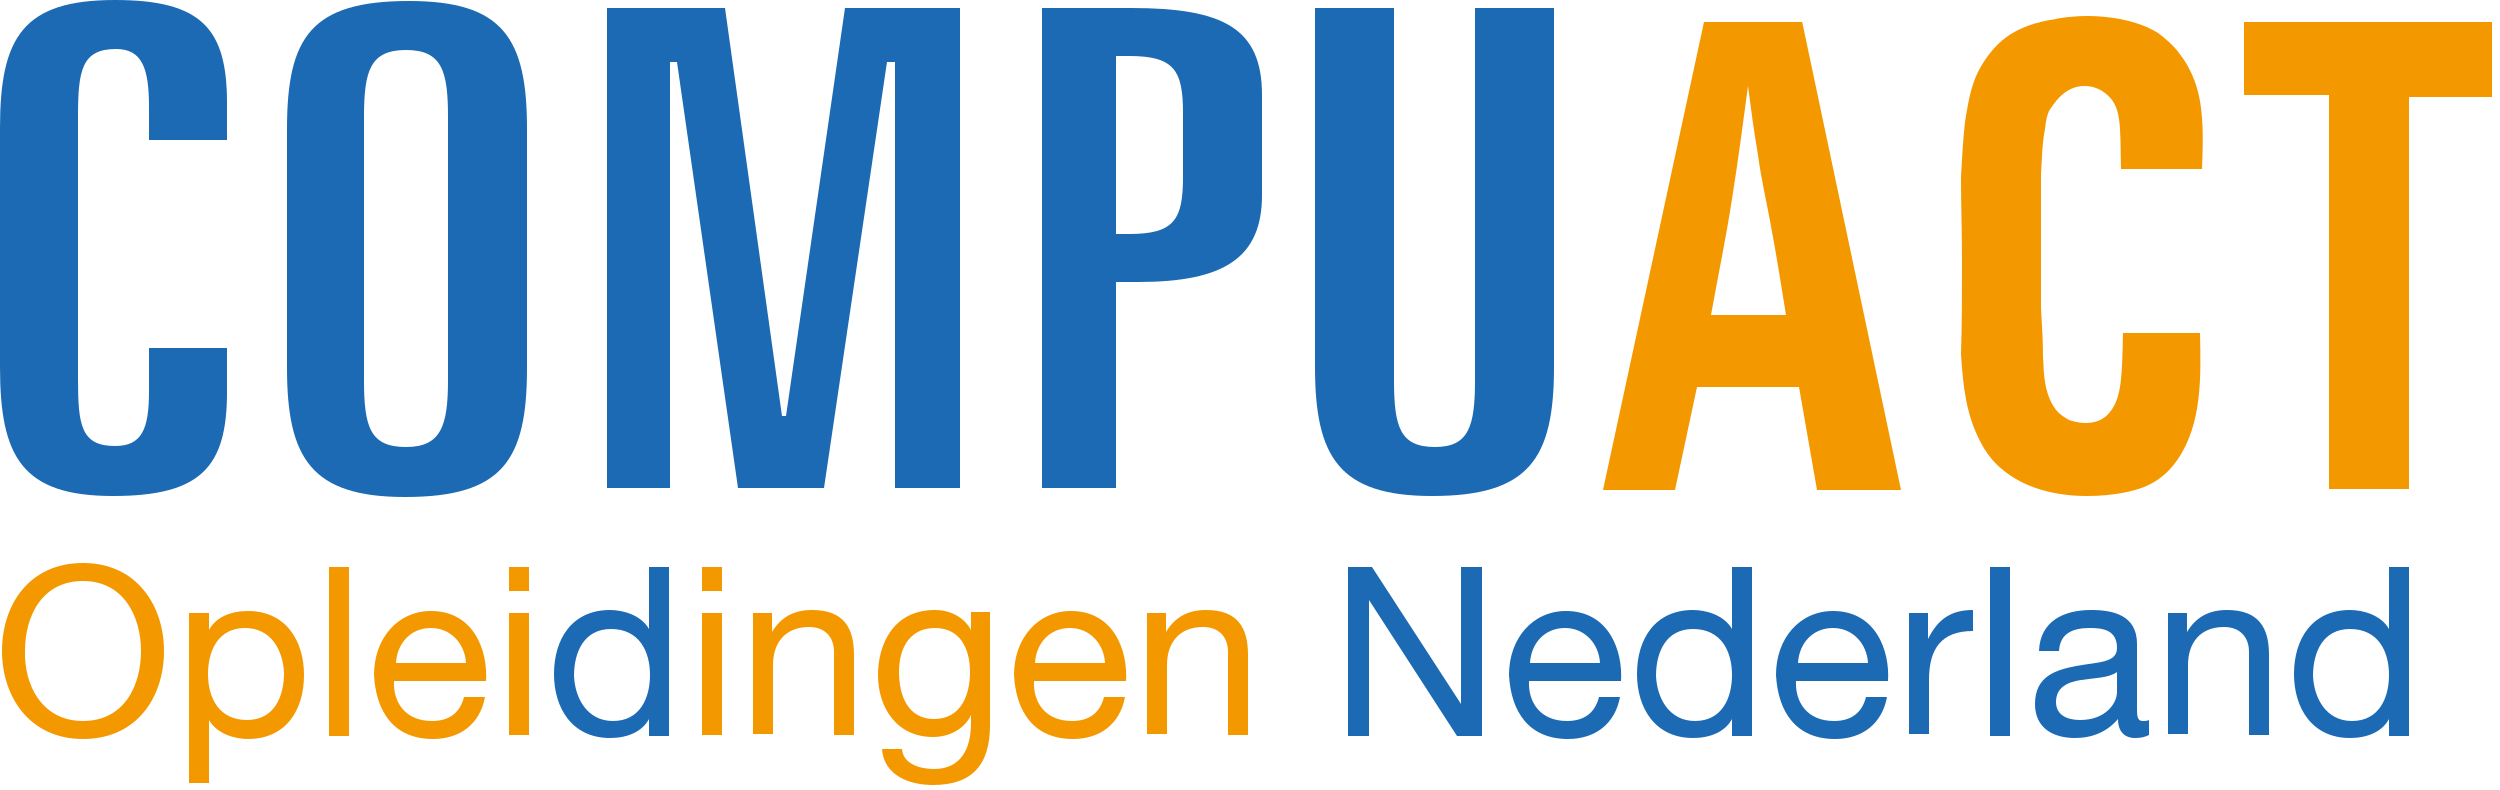
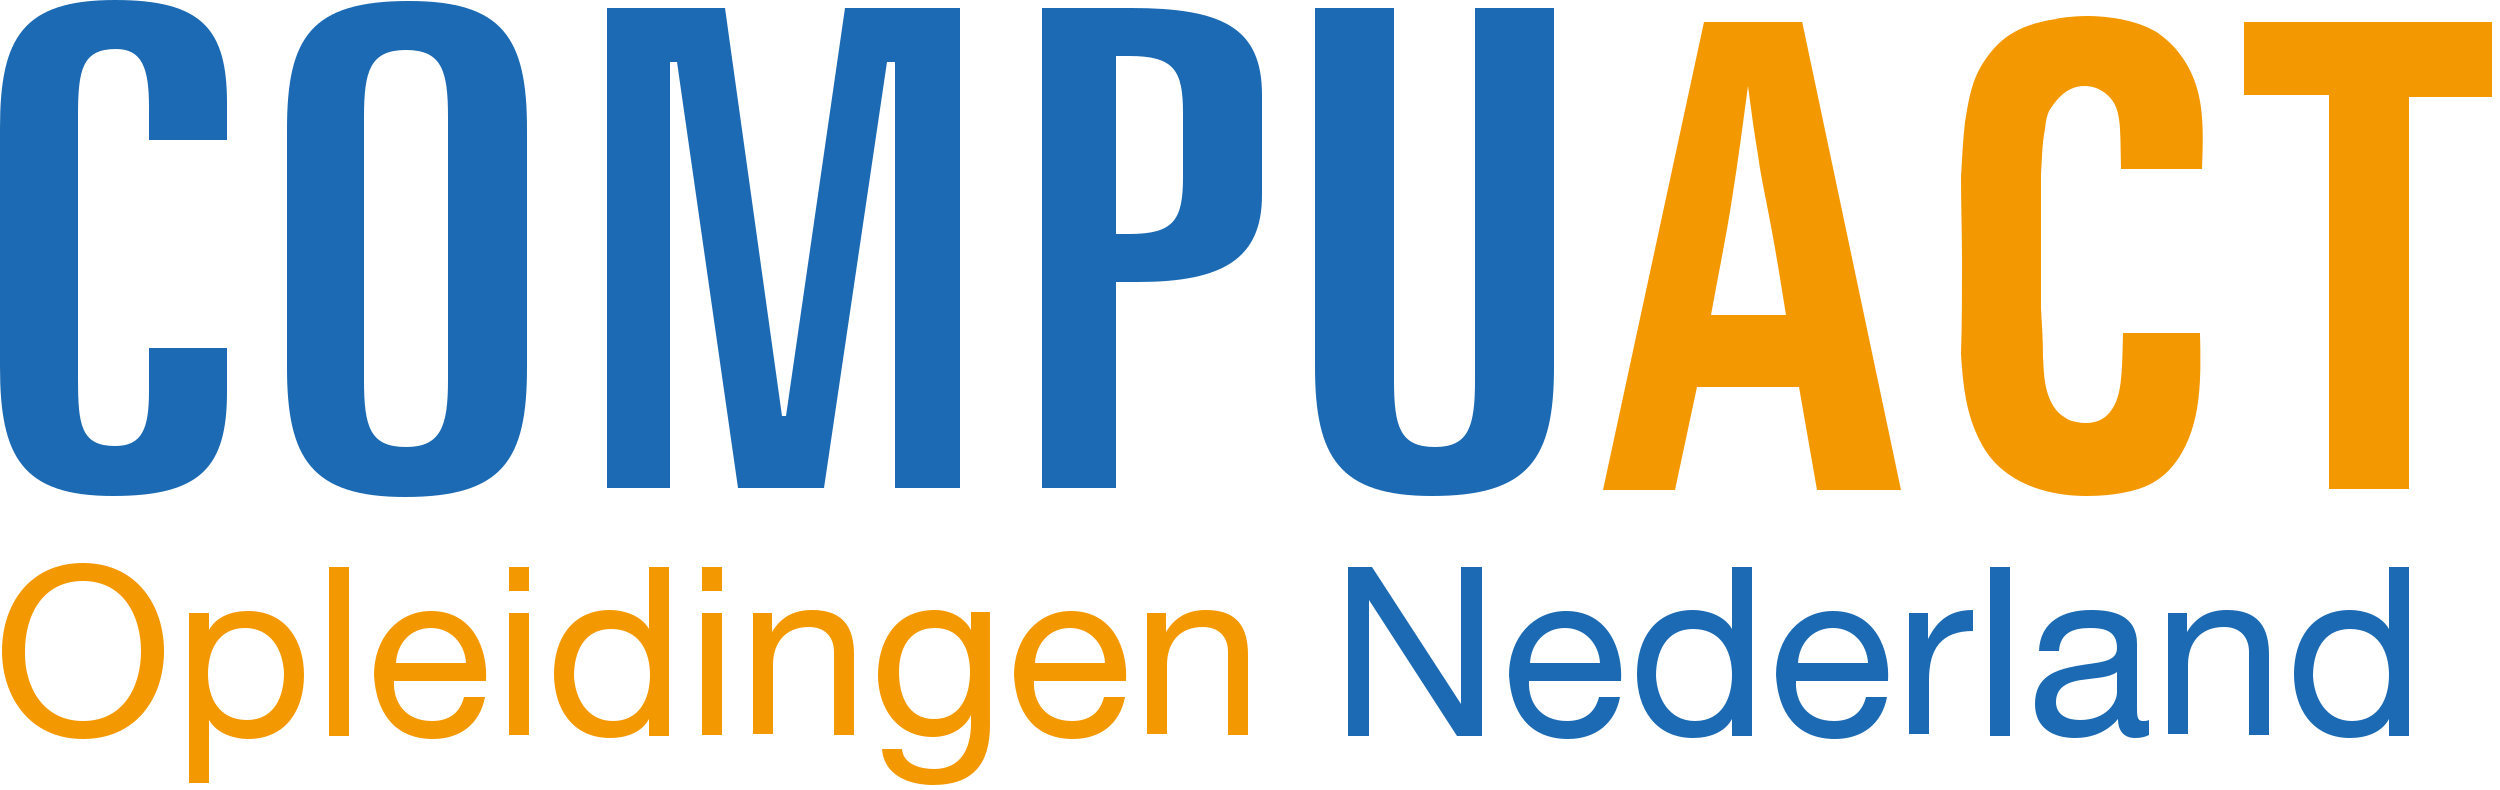
<svg xmlns="http://www.w3.org/2000/svg" width="250" height="79" viewBox="0 0 250 79" fill="none">
  <path d="M22.7 14H14.9V10.7C14.9 6.8 14.2 4.9 11.6 4.9C8.2 4.9 7.8 7 7.8 11.6V37.9C7.8 42.5 8.1 44.6 11.5 44.6C14.2 44.6 14.9 42.9 14.9 39.1V34.8H22.7V39.2C22.7 46.7 20.1 49.6 11.3 49.6C2.2 49.6 0 45.7 0 36.7V12.8C0 3.7 2.3 0 11.5 0C20.2 0 22.7 2.9 22.7 10.3V14Z" fill="#1B6AB3" />
  <path d="M40.6 5C37 5 36.4 7.1 36.4 11.7V38C36.4 42.7 37 44.7 40.6 44.7C44.1 44.7 44.8 42.6 44.8 38V11.7C44.8 7.1 44.2 5 40.6 5ZM52.7 36.8C52.7 46 50.3 49.7 40.5 49.7C31.1 49.7 28.7 45.8 28.7 36.8V12.9C28.7 3.7 31.1 0.1 40.9 0.1C50.3 0.1 52.7 3.8 52.7 12.9V36.8Z" fill="#1B6AB3" />
  <path d="M72.5 0.8L78.2 41.6H78.6L84.5 0.8H96V48.8H89.5V6.2H88.7L82.4 48.8H73.8L67.7 6.2H67V48.8H60.7V0.8H72.5Z" fill="#1B6AB3" />
  <path d="M111.6 23.4H112.9C117.4 23.4 118.3 22 118.3 17.7V11.3C118.3 7 117.4 5.6 112.9 5.6H111.6V23.4ZM113.1 0.8C122.3 0.8 126.2 2.8 126.2 9.5V19.5C126.2 25.8 122.4 28.2 113.8 28.2H111.6V48.8H104.2V0.8H113.1Z" fill="#1B6AB3" />
  <path d="M139.4 0.8V38C139.4 42.7 140 44.7 143.5 44.7C146.9 44.7 147.5 42.6 147.5 38V0.8H155.4V36.7C155.4 45.9 152.9 49.6 143.2 49.6C133.9 49.6 131.5 45.7 131.5 36.7V0.8H139.4Z" fill="#1B6AB3" />
  <path d="M178.6 31.5C178.1 28.4 177.6 25.2 177 22.1C176.6 19.9 176.1 17.8 175.8 15.5C175.4 13.2 175.1 10.9 174.8 8.6C174.3 12.4 173.8 16.1 173.2 19.9C172.6 23.8 171.8 27.6 171.1 31.5H178.6ZM180.2 2.1L190.1 49H181.7L179.9 38.7H169.7L167.5 49H160.3L170.4 2.2H180.2V2.1Z" fill="#F49800" />
  <path d="M212.1 16.9C212 12.4 212.2 10.6 210.5 9.3C209.6 8.6 208.7 8.6 208.4 8.6C206.4 8.6 205.3 10.5 204.9 11.1C204.7 11.6 204.6 11.9 204.5 12.9C204.2 14.4 204.2 15.9 204.1 17.4V30.8C204.2 32.5 204.3 34.1 204.3 35.8C204.4 36.3 204.2 38.9 205.4 40.7C205.9 41.5 206.6 41.8 206.9 42C207.2 42.1 207.8 42.3 208.6 42.3C209.9 42.3 210.6 41.7 211 41.2C212.2 39.7 212.2 37.5 212.3 33.3H220C220.1 37.8 220.2 42.3 217.8 45.9C216.5 47.8 215.1 48.4 214.4 48.7C213.4 49.1 211.4 49.6 208.7 49.6C207.8 49.6 203.4 49.6 200.3 47C199.4 46.3 198.6 45.3 198 44.1C196.6 41.4 196.3 38.6 196.1 35.4C196.2 32.3 196.2 29.3 196.2 26.2C196.2 23.3 196.1 20.5 196.1 17.7C196.2 15.8 196.3 14 196.5 12.2C196.9 9.7 197.2 7.9 198.5 6C199.8 4.1 201.5 2.5 205.6 1.9C205.8 1.8 207.4 1.6 208.7 1.6C209.3 1.6 213.1 1.6 215.8 3.3C216.5 3.8 217.4 4.6 217.9 5.3C219.1 6.8 219.6 8.4 219.8 9.2C220.4 11.5 220.3 14.3 220.2 16.9H212.1Z" fill="#F49800" />
  <path d="M249.2 2.2V9.7H240.9V48.9H232.9V9.5H224.4V2.2H249.2Z" fill="#F49800" />
  <path d="M8.3 56.3C13.7 56.3 16.4 60.6 16.4 65.1C16.4 69.7 13.7 73.9 8.3 73.9C2.9 73.9 0.2 69.6 0.2 65.1C0.2 60.5 2.9 56.3 8.3 56.3ZM8.3 72.1C12.4 72.1 14.1 68.6 14.1 65.1C14.1 61.7 12.4 58.1 8.3 58.1C4.2 58.1 2.5 61.6 2.5 65.1C2.4 68.5 4.2 72.1 8.3 72.1Z" fill="#F49800" />
  <path d="M18.9 61.3H20.9V63C21.6 61.7 23.1 61.1 24.8 61.1C28.6 61.1 30.4 64.1 30.4 67.5C30.4 71 28.6 73.9 24.8 73.9C23.5 73.9 21.7 73.4 20.9 72V78.3H18.9V61.3ZM24.5 62.8C21.8 62.8 20.8 65.1 20.8 67.4C20.8 69.8 21.9 72 24.7 72C27.4 72 28.4 69.7 28.4 67.3C28.3 65 27.1 62.8 24.5 62.8Z" fill="#F49800" />
  <path d="M32.9 56.7H34.9V73.6H32.9V56.7Z" fill="#F49800" />
  <path d="M48.5 69.7C48 72.4 46 73.9 43.3 73.9C39.4 73.9 37.6 71.2 37.4 67.5C37.4 63.8 39.8 61.1 43.1 61.1C47.4 61.1 48.8 65.1 48.6 68.1H39.4C39.3 70.2 40.5 72.1 43.2 72.1C44.9 72.1 46 71.3 46.4 69.7H48.5ZM46.6 66.3C46.5 64.4 45.1 62.8 43.1 62.8C41 62.8 39.7 64.4 39.6 66.3H46.6Z" fill="#F49800" />
  <path d="M52.9 59.1H50.9V56.7H52.9V59.1ZM50.9 61.3H52.9V73.5H50.9V61.3Z" fill="#F49800" />
-   <path d="M66.9 73.6H64.9V71.9C64.2 73.2 62.7 73.8 61 73.8C57.2 73.8 55.4 70.8 55.4 67.4C55.4 63.9 57.2 61 61 61C62.3 61 64.1 61.5 64.9 62.9V56.7H66.9V73.6ZM61.3 72.1C64 72.1 65 69.8 65 67.5C65 65.1 63.9 62.9 61.1 62.9C58.4 62.9 57.4 65.2 57.4 67.6C57.5 69.8 58.7 72.1 61.3 72.1Z" fill="#1B6AB3" />
+   <path d="M66.9 73.6H64.9V71.9C64.2 73.2 62.7 73.8 61 73.8C57.2 73.8 55.4 70.8 55.4 67.4C55.4 63.9 57.2 61 61 61C62.3 61 64.1 61.5 64.9 62.9V56.7H66.9V73.6ZM61.3 72.1C64 72.1 65 69.8 65 67.5C65 65.1 63.9 62.9 61.1 62.9C58.4 62.9 57.4 65.2 57.4 67.6C57.5 69.8 58.7 72.1 61.3 72.1Z" fill="#F49800" />
  <path d="M72.2 59.1H70.2V56.7H72.2V59.1ZM70.2 61.3H72.2V73.5H70.2V61.3Z" fill="#F49800" />
  <path d="M75.3 61.3H77.2V63.2C78.1 61.7 79.4 61 81.2 61C84.4 61 85.4 62.8 85.4 65.5V73.5H83.4V65.2C83.4 63.7 82.5 62.7 80.9 62.7C78.5 62.7 77.3 64.3 77.3 66.5V73.4H75.3V61.3Z" fill="#F49800" />
  <path d="M99 72.5C99 76.5 97.2 78.5 93.3 78.5C91 78.5 88.4 77.6 88.2 74.9H90.2C90.3 76.4 92 76.9 93.4 76.9C96 76.9 97.1 75 97.1 72.3V71.5C96.4 73 94.8 73.7 93.3 73.7C89.7 73.7 87.8 70.8 87.8 67.5C87.8 64.6 89.2 61 93.5 61C95 61 96.4 61.7 97.1 63V61.2H99V72.5ZM97 67.2C97 65 96.1 62.8 93.5 62.8C90.9 62.8 89.9 64.9 89.9 67.2C89.9 69.4 90.7 71.9 93.4 71.9C96.1 71.9 97 69.5 97 67.2Z" fill="#F49800" />
  <path d="M112.5 69.7C112 72.4 110 73.9 107.3 73.9C103.4 73.9 101.6 71.2 101.4 67.5C101.4 63.8 103.8 61.1 107.1 61.1C111.4 61.1 112.8 65.1 112.6 68.1H103.4C103.3 70.2 104.5 72.1 107.2 72.1C108.9 72.1 110 71.3 110.4 69.7H112.5ZM110.5 66.3C110.4 64.4 109 62.8 107 62.8C104.9 62.8 103.6 64.4 103.5 66.3H110.5Z" fill="#F49800" />
  <path d="M114.7 61.3H116.6V63.2C117.5 61.7 118.8 61 120.6 61C123.8 61 124.8 62.8 124.8 65.5V73.5H122.8V65.2C122.8 63.7 121.9 62.7 120.3 62.7C117.9 62.7 116.7 64.3 116.7 66.5V73.4H114.7V61.3Z" fill="#F49800" />
  <path d="M134.8 56.7H137.2L146.1 70.4V56.7H148.2V73.6H145.7L136.9 60V73.6H134.8V56.7Z" fill="#1B6AB3" />
  <path d="M162 69.7C161.5 72.4 159.5 73.9 156.8 73.9C152.9 73.9 151.1 71.2 150.9 67.5C150.9 63.8 153.3 61.1 156.6 61.1C160.9 61.1 162.3 65.1 162.1 68.1H152.9C152.8 70.2 154 72.1 156.7 72.1C158.4 72.1 159.5 71.3 159.9 69.7H162ZM160 66.3C159.9 64.4 158.5 62.8 156.5 62.8C154.4 62.8 153.1 64.4 153 66.3H160Z" fill="#1B6AB3" />
  <path d="M175.2 73.6H173.2V71.9C172.5 73.2 171 73.8 169.3 73.8C165.5 73.8 163.7 70.8 163.7 67.4C163.7 63.9 165.5 61 169.3 61C170.6 61 172.4 61.5 173.2 62.9V56.7H175.2V73.6ZM169.5 72.1C172.2 72.1 173.2 69.8 173.2 67.5C173.2 65.1 172.1 62.9 169.3 62.9C166.6 62.9 165.6 65.2 165.6 67.6C165.7 69.8 166.9 72.1 169.5 72.1Z" fill="#1B6AB3" />
  <path d="M188.7 69.7C188.2 72.4 186.2 73.9 183.5 73.9C179.6 73.9 177.8 71.2 177.6 67.5C177.6 63.8 180 61.1 183.3 61.1C187.6 61.1 189 65.1 188.8 68.1H179.6C179.5 70.2 180.7 72.1 183.4 72.1C185.1 72.1 186.2 71.3 186.6 69.7H188.7ZM186.8 66.3C186.7 64.4 185.3 62.8 183.3 62.8C181.2 62.8 179.9 64.4 179.8 66.3H186.8Z" fill="#1B6AB3" />
  <path d="M190.9 61.3H192.8V63.9C193.8 61.9 195.1 61 197.3 61V63.1C194.1 63.1 192.9 64.9 192.9 68V73.4H190.9V61.3Z" fill="#1B6AB3" />
  <path d="M199 56.7H201V73.6H199V56.7Z" fill="#1B6AB3" />
  <path d="M214.9 73.5C214.5 73.7 214.1 73.8 213.5 73.8C212.5 73.8 211.8 73.2 211.8 71.9C210.7 73.2 209.2 73.8 207.5 73.8C205.3 73.8 203.5 72.8 203.5 70.4C203.5 67.6 205.6 67 207.6 66.6C209.8 66.2 211.7 66.3 211.7 64.8C211.7 63 210.3 62.8 209 62.8C207.3 62.8 206 63.3 205.9 65.1H203.9C204 62.1 206.4 61 209.1 61C211.3 61 213.7 61.5 213.7 64.4V70.7C213.7 71.6 213.7 72.1 214.3 72.1C214.5 72.1 214.7 72.1 214.9 72V73.5ZM211.7 67.2C210.9 67.8 209.4 67.8 208.1 68C206.8 68.2 205.6 68.7 205.6 70.2C205.6 71.5 206.7 72 208 72C210.6 72 211.7 70.3 211.7 69.2V67.2Z" fill="#1B6AB3" />
  <path d="M216.8 61.3H218.7V63.2C219.6 61.7 220.9 61 222.7 61C225.9 61 226.9 62.8 226.9 65.5V73.5H224.9V65.2C224.9 63.7 224 62.7 222.4 62.7C220 62.7 218.8 64.3 218.8 66.5V73.4H216.8V61.3Z" fill="#1B6AB3" />
  <path d="M240.9 73.6H238.9V71.9C238.2 73.2 236.7 73.8 235 73.8C231.2 73.8 229.4 70.8 229.4 67.4C229.4 63.9 231.2 61 235 61C236.3 61 238.1 61.5 238.9 62.9V56.7H240.9V73.6ZM235.2 72.1C237.9 72.1 238.9 69.8 238.9 67.5C238.9 65.1 237.8 62.9 235 62.9C232.3 62.9 231.3 65.2 231.3 67.6C231.4 69.8 232.6 72.1 235.2 72.1Z" fill="#1B6AB3" />
</svg>
